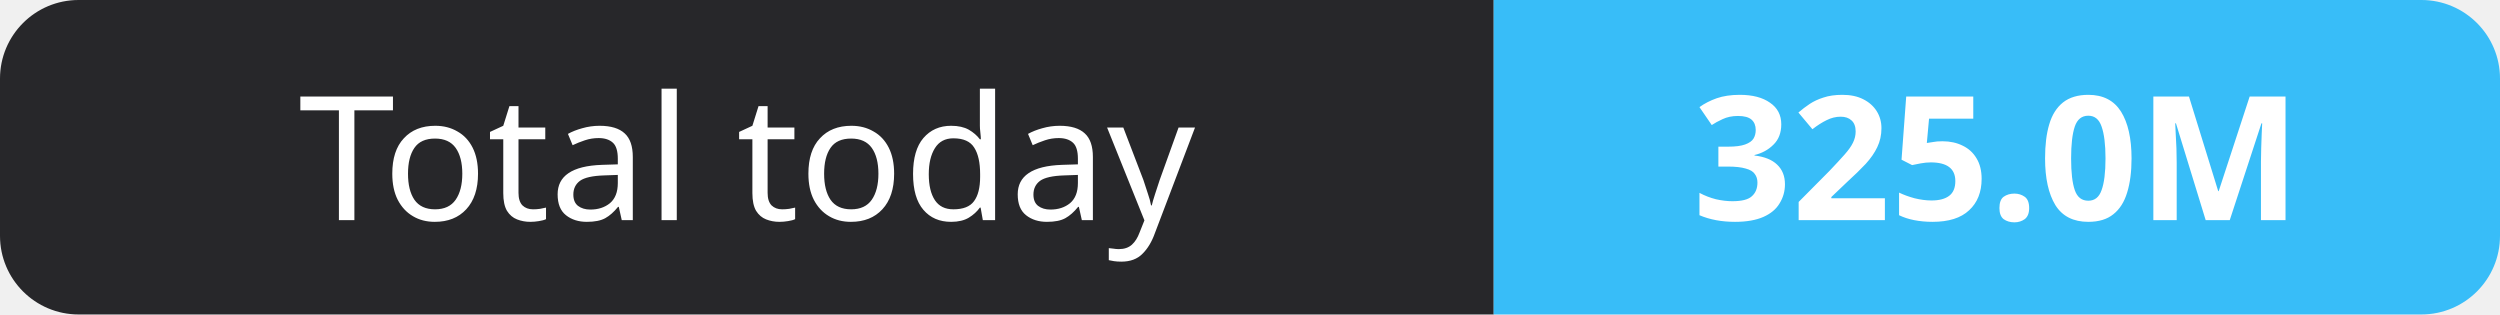
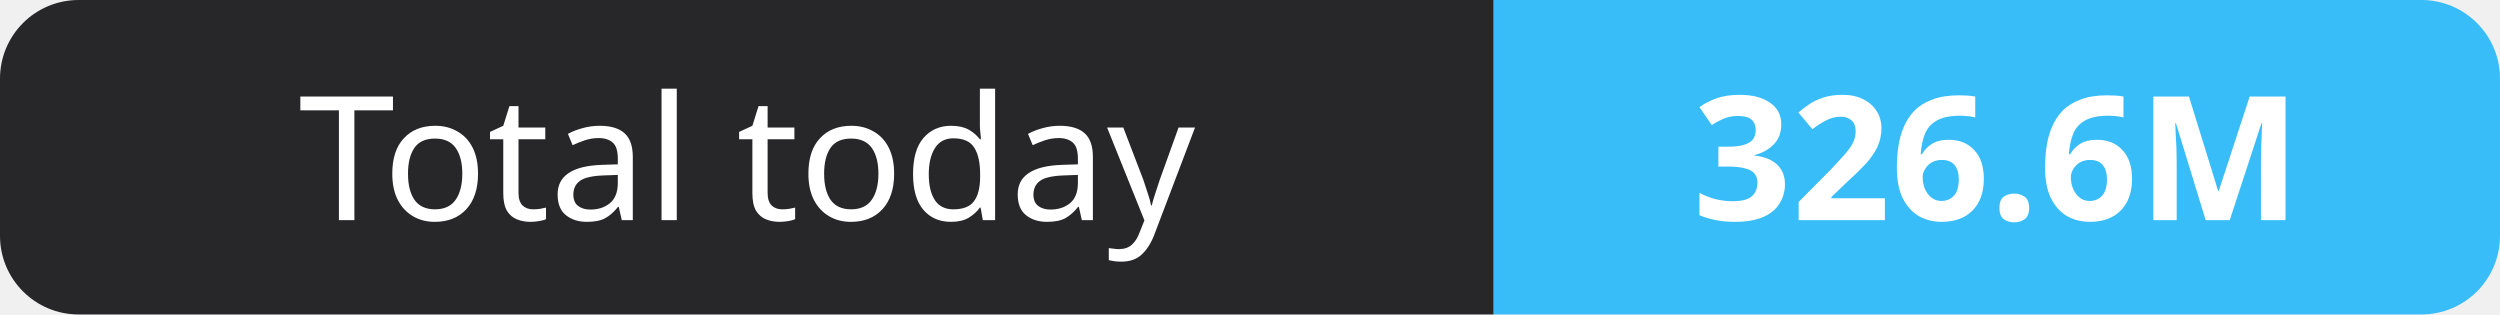
- <svg xmlns="http://www.w3.org/2000/svg" width="159" height="20" role="img" aria-label="Total today: 325.0M">
+ <svg xmlns="http://www.w3.org/2000/svg" width="159" height="20" role="img" aria-label="Total today: 326.6M">
  <clipPath id="r">
    <rect width="159" height="20" rx="5" fill="#fff" />
  </clipPath>
  <g clip-path="url(#r)">
    <rect width="95" height="20" fill="#27272a" />
    <rect x="95" width="64" height="20" fill="#38bdf8" />
  </g>
  <g fill="#fff" text-anchor="middle" font-family="Verdana,Geneva,sans-serif" font-size="11">
    <text x="47.5" y="14">Total today</text>
-     <text x="127.0" y="14" font-weight="700">325.0M</text>
+     <text x="127.0" y="14" font-weight="700">326.6M</text>
  </g>
</svg>
